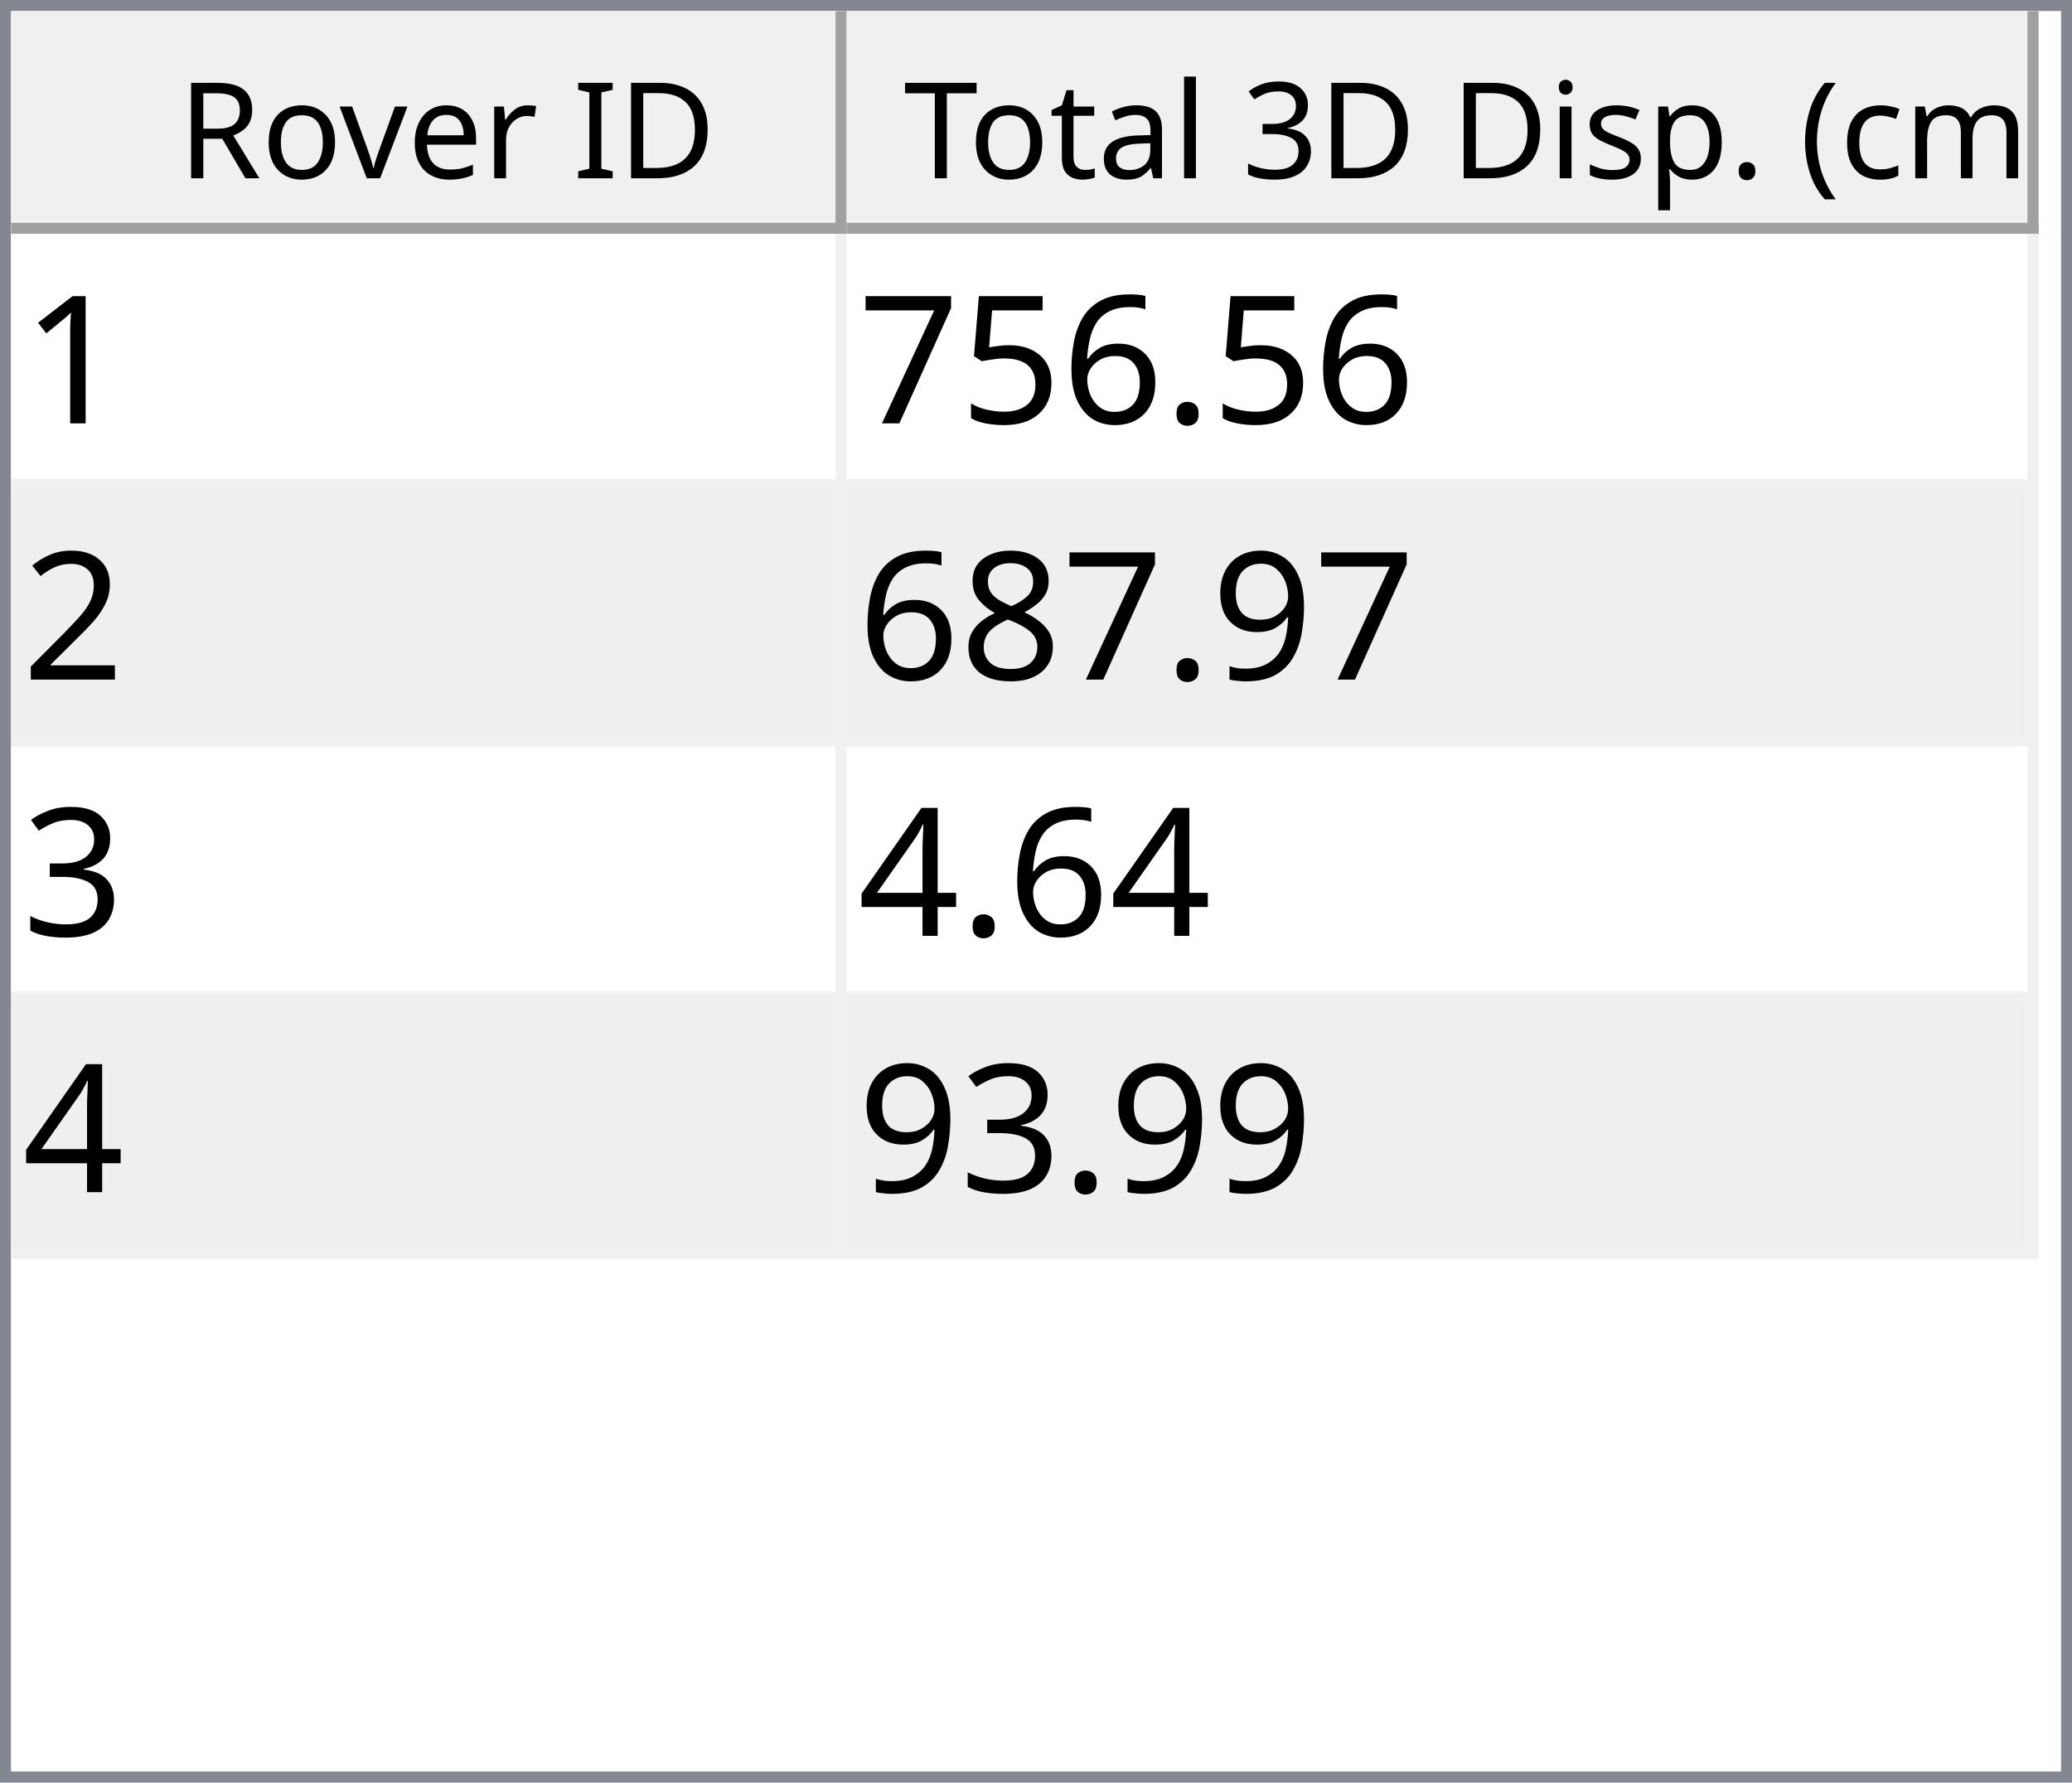
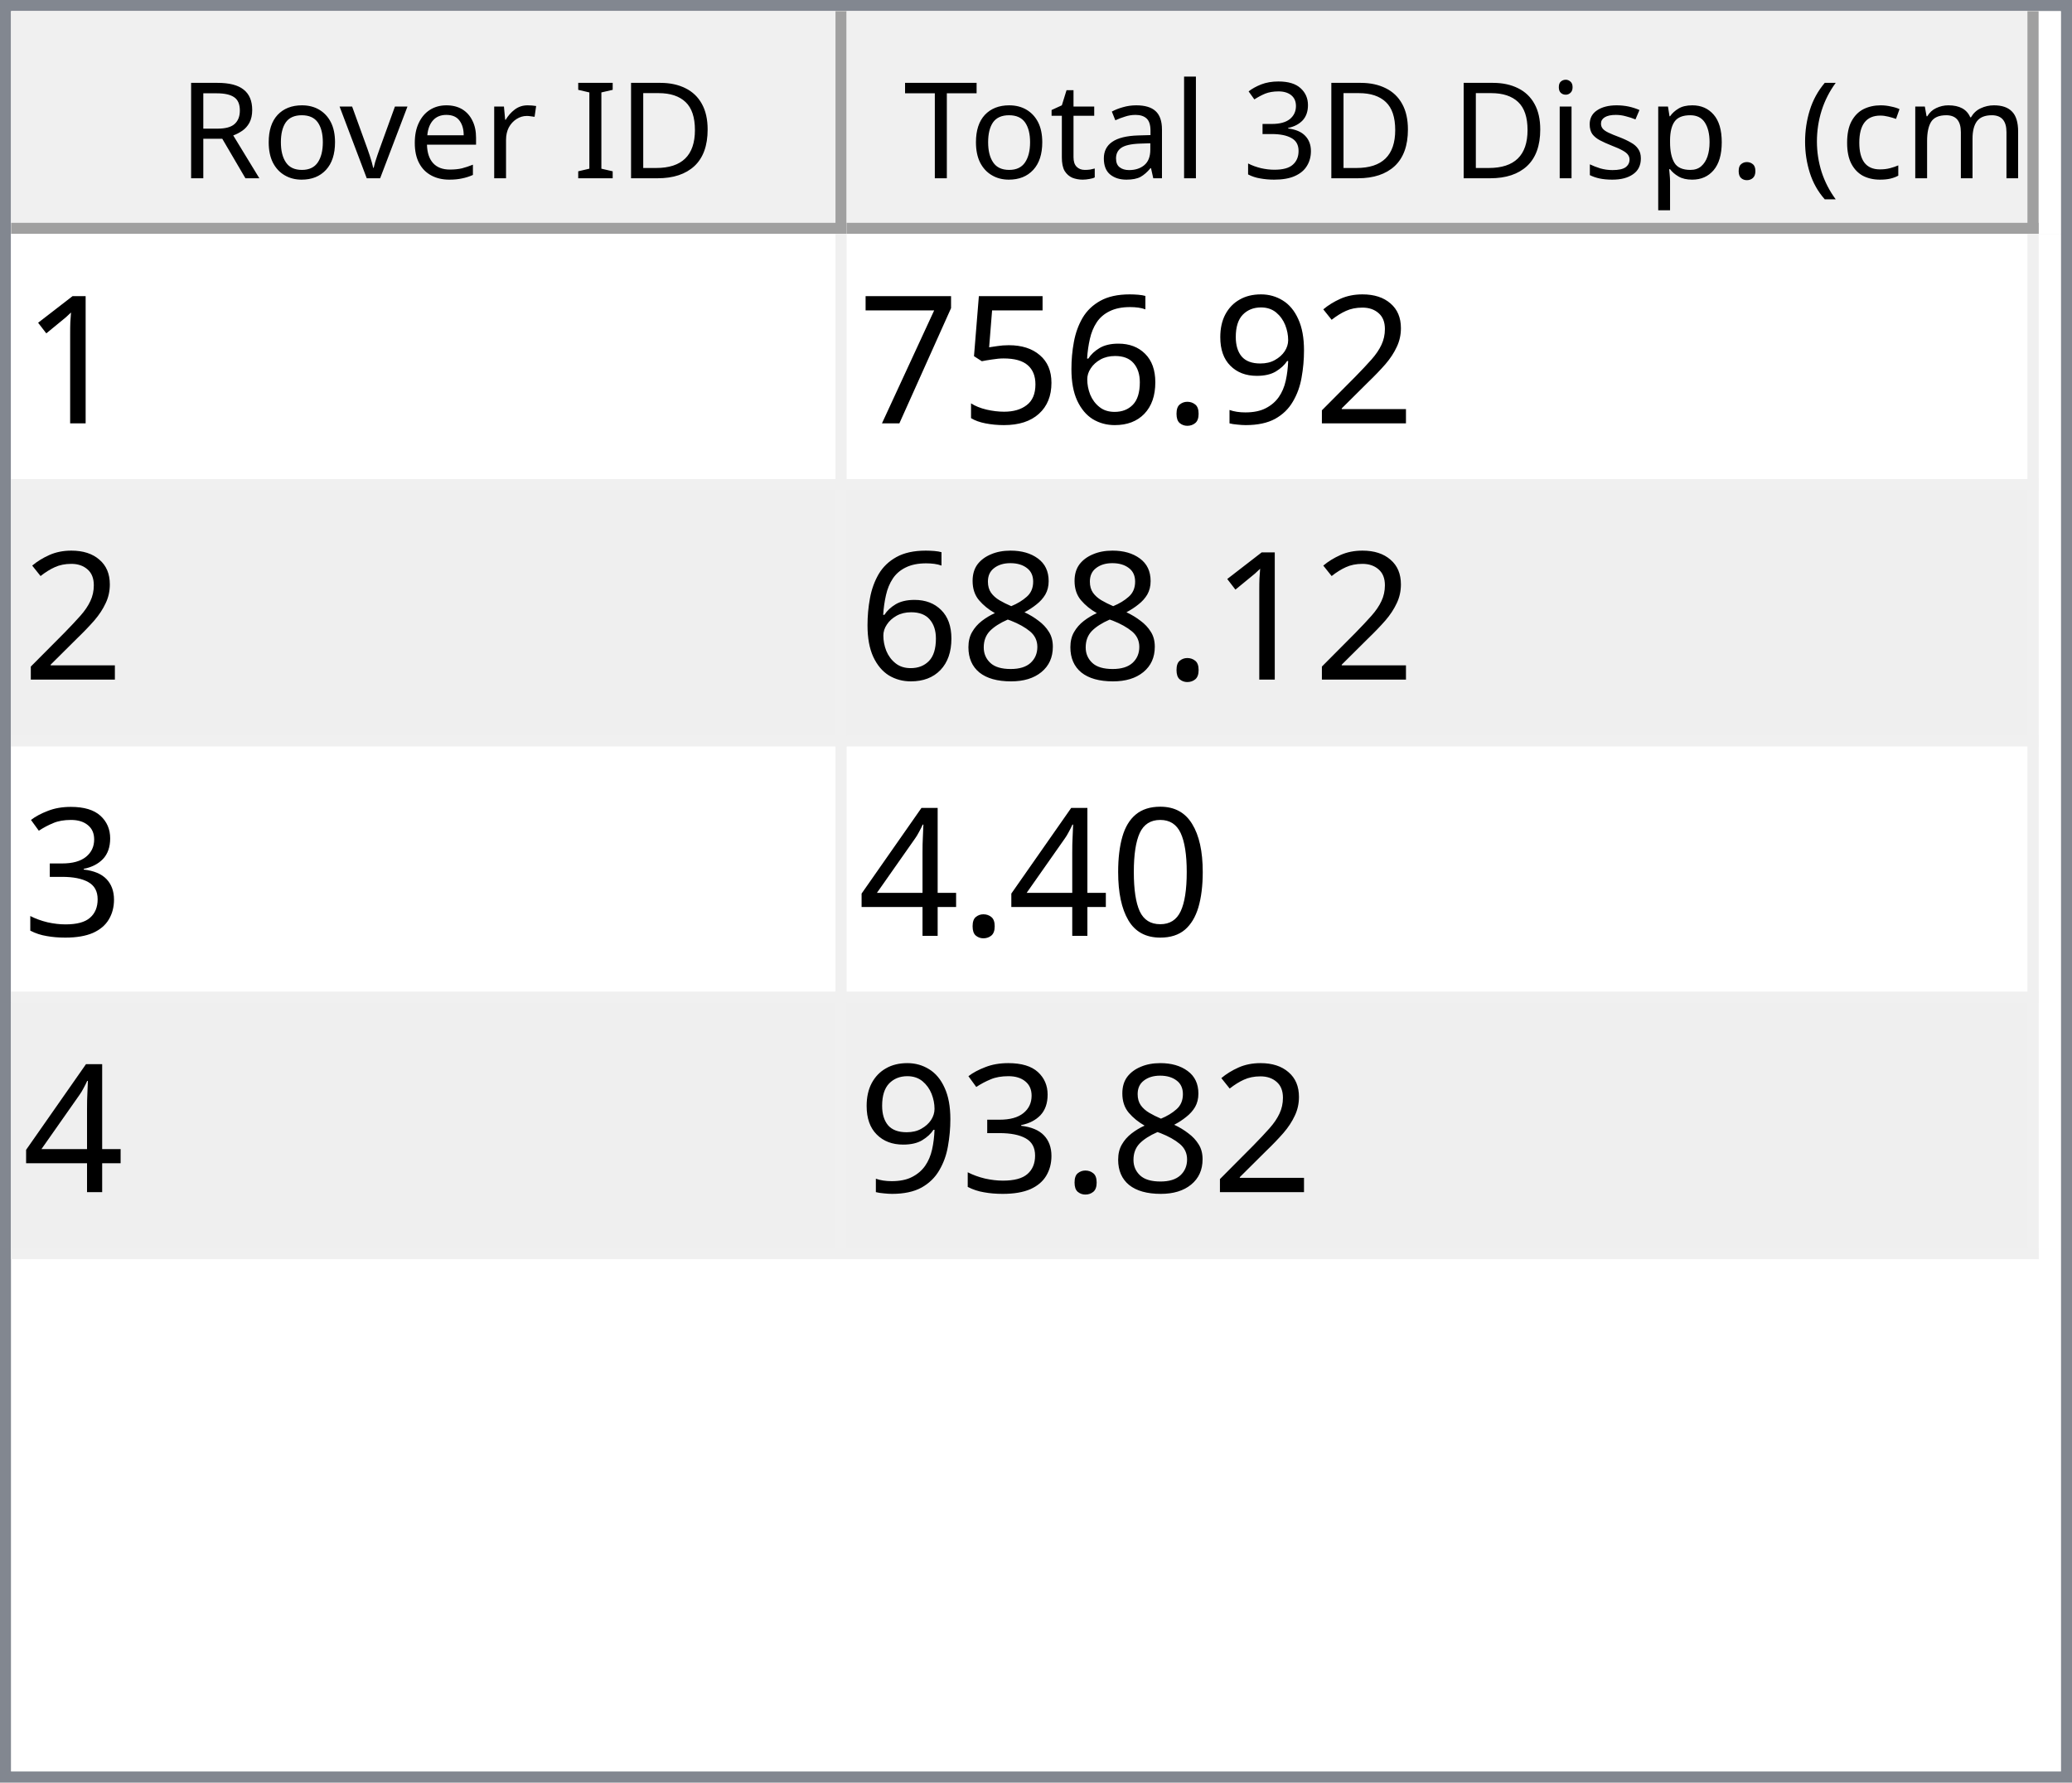
<svg xmlns="http://www.w3.org/2000/svg" style="fill-opacity:1; color-rendering:auto; color-interpolation:auto; text-rendering:auto; stroke:black; stroke-linecap:square; stroke-miterlimit:10; shape-rendering:auto; stroke-opacity:1; fill:black; stroke-dasharray:none; font-weight:normal; stroke-width:1; font-family:'Dialog'; font-style:normal; stroke-linejoin:miter; font-size:12px; stroke-dashoffset:0; image-rendering:auto;" width="186" height="160">
  <defs id="genericDefs" />
  <g>
    <defs id="defs1">
      <clipPath clipPathUnits="userSpaceOnUse" id="clipPath1">
        <path d="M0 0 L186 0 L186 160 L0 160 L0 0 Z" />
      </clipPath>
      <clipPath clipPathUnits="userSpaceOnUse" id="clipPath2">
        <path d="M0 0 L0 160 L186 160 L186 0 Z" />
      </clipPath>
      <clipPath clipPathUnits="userSpaceOnUse" id="clipPath3">
        <path d="M0 0 L0 20 L184 20 L184 0 Z" />
      </clipPath>
      <clipPath clipPathUnits="userSpaceOnUse" id="clipPath4">
        <path d="M0 0 L0 20 L75 20 L75 0 Z" />
      </clipPath>
      <clipPath clipPathUnits="userSpaceOnUse" id="clipPath5">
        <path d="M1 1 L1 19 L74 19 L74 1 Z" />
      </clipPath>
      <clipPath clipPathUnits="userSpaceOnUse" id="clipPath6">
        <path d="M0 0 L0 18 L73 18 L73 0 Z" />
      </clipPath>
      <clipPath clipPathUnits="userSpaceOnUse" id="clipPath7">
        <path d="M-0.5 -0.5 L-0.5 19.5 L74.5 19.5 L74.5 -0.5 Z" />
      </clipPath>
      <clipPath clipPathUnits="userSpaceOnUse" id="clipPath8">
        <path d="M0 0 L0 20 L107 20 L107 0 Z" />
      </clipPath>
      <clipPath clipPathUnits="userSpaceOnUse" id="clipPath9">
        <path d="M1 1 L1 19 L106 19 L106 1 Z" />
      </clipPath>
      <clipPath clipPathUnits="userSpaceOnUse" id="clipPath10">
        <path d="M0 0 L0 18 L105 18 L105 0 Z" />
      </clipPath>
      <clipPath clipPathUnits="userSpaceOnUse" id="clipPath11">
        <path d="M-0.5 -0.5 L-0.5 19.5 L106.5 19.5 L106.5 -0.5 Z" />
      </clipPath>
      <clipPath clipPathUnits="userSpaceOnUse" id="clipPath12">
        <path d="M0 0 L0 138 L184 138 L184 0 Z" />
      </clipPath>
      <clipPath clipPathUnits="userSpaceOnUse" id="clipPath13">
        <path d="M0 0 L0 92 L182 92 L182 0 Z" />
      </clipPath>
      <clipPath clipPathUnits="userSpaceOnUse" id="clipPath14">
        <path d="M-0.5 -0.5 L-0.5 91.5 L181.5 91.5 L181.5 -0.5 Z" />
      </clipPath>
      <clipPath clipPathUnits="userSpaceOnUse" id="clipPath15">
        <path d="M0 0 L0 22 L74 22 L74 0 Z" />
      </clipPath>
      <clipPath clipPathUnits="userSpaceOnUse" id="clipPath16">
        <path d="M0 0 L0 22 L106 22 L106 0 Z" />
      </clipPath>
      <font horiz-adv-x="64.551" id="font1">
        <font-face ascent="107.91" descent="25.098" units-per-em="100" style="font-style:normal; font-family:Segoe UI; font-weight:normal;" />
        <missing-glyph horiz-adv-x="64.551" d="M8.109 0 L8.109 68.266 L56.453 68.266 L56.453 0 L8.109 0 ZM15.328 7.234 L49.219 7.234 L49.219 61.031 L15.328 61.031 L15.328 7.234 Z" />
        <glyph unicode="D" horiz-adv-x="70.117" d="M9.188 0 L9.188 70.016 L28.516 70.016 Q65.531 70.016 65.531 35.891 Q65.531 19.672 55.25 9.836 Q44.969 0 27.734 0 L9.188 0 ZM17.391 62.594 L17.391 7.422 L27.828 7.422 Q41.609 7.422 49.273 14.797 Q56.938 22.172 56.938 35.688 Q56.938 62.594 28.328 62.594 L17.391 62.594 Z" />
        <glyph unicode="I" horiz-adv-x="26.611" d="M17.391 0 L9.188 0 L9.188 70.016 L17.391 70.016 L17.391 0 Z" />
        <glyph unicode=" " horiz-adv-x="27.393" d="" />
        <glyph unicode="r" horiz-adv-x="34.766" d="M34.188 41.891 Q32.078 43.5 28.125 43.5 Q23 43.5 19.555 38.672 Q16.109 33.844 16.109 25.484 L16.109 0 L8.109 0 L8.109 50 L16.109 50 L16.109 39.703 L16.312 39.703 Q18.016 44.969 21.531 47.922 Q25.047 50.875 29.391 50.875 Q32.516 50.875 34.188 50.203 L34.188 41.891 Z" />
        <glyph unicode="e" horiz-adv-x="52.295" d="M48.297 23 L12.984 23 Q13.188 14.656 17.484 10.109 Q21.781 5.562 29.297 5.562 Q37.75 5.562 44.828 11.141 L44.828 3.609 Q38.234 -1.172 27.391 -1.172 Q16.797 -1.172 10.742 5.641 Q4.688 12.453 4.688 24.812 Q4.688 36.469 11.305 43.82 Q17.922 51.172 27.734 51.172 Q37.547 51.172 42.922 44.828 Q48.297 38.484 48.297 27.203 L48.297 23 ZM40.094 29.781 Q40.047 36.719 36.75 40.578 Q33.453 44.438 27.594 44.438 Q21.922 44.438 17.969 40.383 Q14.016 36.328 13.094 29.781 L40.094 29.781 Z" />
        <glyph unicode="v" horiz-adv-x="47.9" d="M47.406 50 L27.484 0 L19.625 0 L0.688 50 L9.469 50 L22.172 13.672 Q23.578 9.672 23.922 6.688 L24.125 6.688 Q24.609 10.453 25.688 13.484 L38.969 50 L47.406 50 Z" />
        <glyph unicode="o" horiz-adv-x="58.594" d="M29 -1.172 Q17.922 -1.172 11.305 5.836 Q4.688 12.844 4.688 24.422 Q4.688 37.016 11.57 44.094 Q18.453 51.172 30.172 51.172 Q41.359 51.172 47.633 44.289 Q53.906 37.406 53.906 25.203 Q53.906 13.234 47.141 6.031 Q40.375 -1.172 29 -1.172 ZM29.594 44.438 Q21.875 44.438 17.383 39.188 Q12.891 33.938 12.891 24.703 Q12.891 15.828 17.43 10.695 Q21.969 5.562 29.594 5.562 Q37.359 5.562 41.531 10.594 Q45.703 15.625 45.703 24.906 Q45.703 34.281 41.531 39.359 Q37.359 44.438 29.594 44.438 Z" />
        <glyph unicode="R" horiz-adv-x="59.814" d="M59.375 0 L49.609 0 L37.891 19.625 Q36.281 22.359 34.766 24.289 Q33.25 26.219 31.664 27.438 Q30.078 28.656 28.25 29.219 Q26.422 29.781 24.125 29.781 L17.391 29.781 L17.391 0 L9.188 0 L9.188 70.016 L30.078 70.016 Q34.672 70.016 38.555 68.867 Q42.438 67.719 45.289 65.375 Q48.141 63.031 49.758 59.547 Q51.375 56.062 51.375 51.375 Q51.375 47.703 50.273 44.656 Q49.172 41.609 47.148 39.211 Q45.125 36.812 42.266 35.133 Q39.406 33.453 35.844 32.516 L35.844 32.328 Q37.594 31.547 38.891 30.547 Q40.188 29.547 41.359 28.18 Q42.531 26.812 43.68 25.078 Q44.828 23.344 46.234 21.047 L59.375 0 ZM17.391 62.594 L17.391 37.203 L28.516 37.203 Q31.594 37.203 34.203 38.133 Q36.812 39.062 38.719 40.797 Q40.625 42.531 41.703 45.047 Q42.781 47.562 42.781 50.688 Q42.781 56.297 39.141 59.445 Q35.5 62.594 28.609 62.594 L17.391 62.594 Z" />
        <glyph unicode=")" horiz-adv-x="30.176" d="M8.297 -15.922 L1.172 -15.922 Q16.406 2.344 16.406 26.812 Q16.406 51.469 1.078 70.016 L8.297 70.016 Q23.531 52.156 23.531 26.703 Q23.531 1.375 8.297 -15.922 Z" />
        <glyph unicode="m" horiz-adv-x="86.133" d="M79.109 0 L71.094 0 L71.094 28.719 Q71.094 37.016 68.531 40.727 Q65.969 44.438 59.906 44.438 Q54.781 44.438 51.195 39.75 Q47.609 35.062 47.609 28.516 L47.609 0 L39.594 0 L39.594 29.688 Q39.594 44.438 28.219 44.438 Q22.953 44.438 19.531 40.016 Q16.109 35.594 16.109 28.516 L16.109 0 L8.109 0 L8.109 50 L16.109 50 L16.109 42.094 L16.312 42.094 Q21.625 51.172 31.844 51.172 Q36.969 51.172 40.773 48.312 Q44.578 45.453 46 40.828 Q51.562 51.172 62.594 51.172 Q79.109 51.172 79.109 30.812 L79.109 0 Z" />
        <glyph unicode="c" horiz-adv-x="46.191" d="M42.188 2.297 Q36.422 -1.172 28.516 -1.172 Q17.828 -1.172 11.258 5.789 Q4.688 12.75 4.688 23.828 Q4.688 36.188 11.766 43.68 Q18.844 51.172 30.672 51.172 Q37.25 51.172 42.281 48.734 L42.281 40.531 Q36.719 44.438 30.375 44.438 Q22.703 44.438 17.797 38.945 Q12.891 33.453 12.891 24.516 Q12.891 15.719 17.508 10.641 Q22.125 5.562 29.891 5.562 Q36.422 5.562 42.188 9.906 L42.188 2.297 Z" />
        <glyph unicode="(" horiz-adv-x="30.176" d="M29.109 -15.922 L21.969 -15.922 Q6.844 1.375 6.844 26.703 Q6.844 52.156 21.969 70.016 L29.203 70.016 Q13.875 51.469 13.875 26.812 Q13.875 2.344 29.109 -15.922 Z" />
        <glyph unicode="." horiz-adv-x="21.68" d="M10.891 -1.078 Q8.641 -1.078 7.055 0.539 Q5.469 2.156 5.469 4.391 Q5.469 6.641 7.055 8.273 Q8.641 9.906 10.891 9.906 Q13.188 9.906 14.797 8.273 Q16.406 6.641 16.406 4.391 Q16.406 2.156 14.797 0.539 Q13.188 -1.078 10.891 -1.078 Z" />
        <glyph unicode="p" horiz-adv-x="58.789" d="M16.312 7.234 L16.109 7.234 L16.109 -23 L8.109 -23 L8.109 50 L16.109 50 L16.109 41.219 L16.312 41.219 Q22.219 51.172 33.594 51.172 Q43.266 51.172 48.688 44.461 Q54.109 37.75 54.109 26.469 Q54.109 13.922 48 6.375 Q41.891 -1.172 31.297 -1.172 Q21.578 -1.172 16.312 7.234 ZM16.109 27.391 L16.109 20.406 Q16.109 14.203 20.141 9.883 Q24.172 5.562 30.375 5.562 Q37.641 5.562 41.773 11.133 Q45.906 16.703 45.906 26.609 Q45.906 34.969 42.047 39.703 Q38.188 44.438 31.594 44.438 Q24.609 44.438 20.359 39.578 Q16.109 34.719 16.109 27.391 Z" />
        <glyph unicode="s" horiz-adv-x="42.432" d="M5.078 1.812 L5.078 10.406 Q11.625 5.562 19.484 5.562 Q30.031 5.562 30.031 12.594 Q30.031 14.594 29.125 15.992 Q28.219 17.391 26.68 18.461 Q25.141 19.531 23.07 20.383 Q21 21.234 18.609 22.172 Q15.281 23.484 12.766 24.828 Q10.25 26.172 8.57 27.859 Q6.891 29.547 6.031 31.695 Q5.172 33.844 5.172 36.719 Q5.172 40.234 6.789 42.945 Q8.406 45.656 11.086 47.484 Q13.766 49.312 17.211 50.242 Q20.656 51.172 24.312 51.172 Q30.812 51.172 35.938 48.922 L35.938 40.828 Q30.422 44.438 23.25 44.438 Q21 44.438 19.195 43.922 Q17.391 43.406 16.094 42.477 Q14.797 41.547 14.086 40.258 Q13.375 38.969 13.375 37.406 Q13.375 35.453 14.086 34.133 Q14.797 32.812 16.164 31.789 Q17.531 30.766 19.484 29.938 Q21.438 29.109 23.922 28.125 Q27.25 26.859 29.883 25.516 Q32.516 24.172 34.375 22.484 Q36.234 20.797 37.234 18.602 Q38.234 16.406 38.234 13.375 Q38.234 9.672 36.602 6.938 Q34.969 4.203 32.234 2.398 Q29.5 0.594 25.93 -0.289 Q22.359 -1.172 18.453 -1.172 Q10.75 -1.172 5.078 1.812 Z" />
        <glyph unicode="i" horiz-adv-x="24.219" d="M12.203 62.703 Q10.062 62.703 8.547 64.164 Q7.031 65.625 7.031 67.875 Q7.031 70.125 8.547 71.609 Q10.062 73.094 12.203 73.094 Q14.406 73.094 15.945 71.609 Q17.484 70.125 17.484 67.875 Q17.484 65.719 15.945 64.211 Q14.406 62.703 12.203 62.703 ZM16.109 0 L8.109 0 L8.109 50 L16.109 50 L16.109 0 Z" />
        <glyph unicode="3" horiz-adv-x="53.906" d="M46.531 19.828 Q46.531 15.094 44.75 11.211 Q42.969 7.328 39.719 4.57 Q36.469 1.812 31.93 0.297 Q27.391 -1.219 21.922 -1.219 Q11.922 -1.219 6 2.594 L6 11.188 Q13.094 5.609 22.219 5.609 Q25.875 5.609 28.828 6.539 Q31.781 7.469 33.906 9.227 Q36.031 10.984 37.18 13.477 Q38.328 15.969 38.328 19.094 Q38.328 32.812 18.797 32.812 L12.984 32.812 L12.984 39.594 L18.5 39.594 Q35.797 39.594 35.797 52.484 Q35.797 64.406 22.609 64.406 Q15.188 64.406 8.688 59.422 L8.688 67.188 Q15.375 71.188 24.609 71.188 Q29 71.188 32.57 69.969 Q36.141 68.75 38.68 66.555 Q41.219 64.359 42.609 61.281 Q44 58.203 44 54.5 Q44 40.672 30.031 36.719 L30.031 36.531 Q33.594 36.141 36.625 34.797 Q39.656 33.453 41.852 31.305 Q44.047 29.156 45.289 26.25 Q46.531 23.344 46.531 19.828 Z" />
        <glyph unicode="l" horiz-adv-x="24.219" d="M16.109 0 L8.109 0 L8.109 74.031 L16.109 74.031 L16.109 0 Z" />
        <glyph unicode="a" horiz-adv-x="50.879" d="M43.891 0 L35.891 0 L35.891 7.812 L35.688 7.812 Q30.469 -1.172 20.312 -1.172 Q12.844 -1.172 8.617 2.781 Q4.391 6.734 4.391 13.281 Q4.391 27.297 20.906 29.594 L35.891 31.688 Q35.891 44.438 25.594 44.438 Q16.547 44.438 9.281 38.281 L9.281 46.484 Q16.656 51.172 26.266 51.172 Q43.891 51.172 43.891 32.516 L43.891 0 ZM35.891 25.297 L23.828 23.641 Q18.266 22.859 15.43 20.875 Q12.594 18.891 12.594 13.875 Q12.594 10.203 15.211 7.883 Q17.828 5.562 22.172 5.562 Q28.125 5.562 32.008 9.742 Q35.891 13.922 35.891 20.312 L35.891 25.297 Z" />
        <glyph unicode="t" horiz-adv-x="33.887" d="M31.297 0.484 Q28.469 -1.078 23.828 -1.078 Q10.688 -1.078 10.688 13.578 L10.688 43.172 L2.094 43.172 L2.094 50 L10.688 50 L10.688 62.203 L18.703 64.797 L18.703 50 L31.297 50 L31.297 43.172 L18.703 43.172 L18.703 14.984 Q18.703 9.969 20.414 7.82 Q22.125 5.672 26.078 5.672 Q29.109 5.672 31.297 7.328 L31.297 0.484 Z" />
        <glyph unicode="T" horiz-adv-x="52.393" d="M50.594 62.594 L30.375 62.594 L30.375 0 L22.172 0 L22.172 62.594 L2 62.594 L2 70.016 L50.594 70.016 L50.594 62.594 Z" />
      </font>
      <font horiz-adv-x="75.0" id="font2">
        <font-face ascent="100.537" descent="21.973" units-per-em="100" style="font-style:normal; font-family:sans-serif; font-weight:normal;" />
        <missing-glyph horiz-adv-x="75.0" d="M12.5 0 L12.5 62.5 L62.5 62.5 L62.5 0 L12.5 0 ZM14.062 1.562 L60.938 1.562 L60.938 60.938 L14.062 60.938 L14.062 1.562 Z" />
        <glyph unicode="1" horiz-adv-x="55.615" d="M37.25 0 L28.469 0 L28.469 56 Q25.297 52.984 20.141 49.953 Q14.984 46.922 10.891 45.406 L10.891 53.906 Q18.266 57.375 23.781 62.305 Q29.297 67.234 31.594 71.875 L37.25 71.875 L37.25 0 Z" />
+         <glyph unicode="2" horiz-adv-x="55.615" d="M50.344 8.453 L50.344 0 L3.031 0 Q2.938 3.172 4.047 6.109 Q5.859 10.938 9.836 15.625 Q13.812 20.312 21.344 26.469 Q33.016 36.031 37.117 41.625 Q41.219 47.219 41.219 52.203 Q41.219 57.422 37.477 61.008 Q33.734 64.594 27.734 64.594 Q21.391 64.594 17.578 60.789 Q13.766 56.984 13.719 50.25 L4.688 51.172 Q5.609 61.281 11.664 66.578 Q17.719 71.875 27.938 71.875 Q38.234 71.875 44.242 66.164 Q50.25 60.453 50.25 52 Q50.25 47.703 48.492 43.555 Q46.734 39.406 42.656 34.812 Q38.578 30.219 29.109 22.219 Q21.188 15.578 18.945 13.211 Q16.703 10.844 15.234 8.453 L50.344 8.453 Z" />
+         <glyph unicode="9" horiz-adv-x="55.615" d="M5.469 16.547 L13.922 17.328 Q14.984 11.375 18.016 8.688 Q21.047 6 25.781 6 Q29.828 6 32.883 7.859 Q35.938 9.719 37.891 12.82 Q39.844 15.922 41.164 21.195 Q42.484 26.469 42.484 31.938 Q42.484 32.516 42.438 33.688 Q39.797 29.5 35.234 26.883 Q30.672 24.266 25.344 24.266 Q16.453 24.266 10.305 30.711 Q4.156 37.156 4.156 47.703 Q4.156 58.594 10.578 65.234 Q17 71.875 26.656 71.875 Q33.641 71.875 39.43 68.117 Q45.219 64.359 48.219 57.398 Q51.219 50.438 51.219 37.25 Q51.219 23.531 48.242 15.406 Q45.266 7.281 39.383 3.031 Q33.5 -1.219 25.594 -1.219 Q17.188 -1.219 11.867 3.445 Q6.547 8.109 5.469 16.547 ZM41.453 48.141 Q41.453 55.719 37.43 60.156 Q33.406 64.594 27.734 64.594 Q21.875 64.594 17.531 59.812 Q13.188 55.031 13.188 47.406 Q13.188 40.578 17.312 36.305 Q21.438 32.031 27.484 32.031 Q33.594 32.031 37.523 36.305 Q41.453 40.578 41.453 48.141 Z" />
        <glyph unicode="." horiz-adv-x="27.783" d="M9.078 0 L9.078 10.016 L19.094 10.016 L19.094 0 L9.078 0 Z" />
        <glyph unicode="6" horiz-adv-x="55.615" d="M49.75 54.047 L41.016 53.375 Q39.844 58.547 37.703 60.891 Q34.125 64.656 28.906 64.656 Q24.703 64.656 21.531 62.312 Q17.391 59.281 14.992 53.469 Q12.594 47.656 12.5 36.922 Q15.672 41.75 20.266 44.094 Q24.859 46.438 29.891 46.438 Q38.672 46.438 44.852 39.969 Q51.031 33.5 51.031 23.25 Q51.031 16.5 48.125 10.719 Q45.219 4.938 40.141 1.859 Q35.062 -1.219 28.609 -1.219 Q17.625 -1.219 10.695 6.859 Q3.766 14.938 3.766 33.5 Q3.766 54.25 11.422 63.672 Q18.109 71.875 29.438 71.875 Q37.891 71.875 43.289 67.141 Q48.688 62.406 49.75 54.047 ZM13.875 23.188 Q13.875 18.656 15.797 14.508 Q17.719 10.359 21.188 8.18 Q24.656 6 28.469 6 Q34.031 6 38.039 10.492 Q42.047 14.984 42.047 22.703 Q42.047 30.125 38.086 34.398 Q34.125 38.672 28.125 38.672 Q22.172 38.672 18.023 34.398 Q13.875 30.125 13.875 23.188 Z" />
        <glyph unicode="5" horiz-adv-x="55.615" d="M4.156 18.75 L13.375 19.531 Q14.406 12.797 18.141 9.398 Q21.875 6 27.156 6 Q33.5 6 37.891 10.789 Q42.281 15.578 42.281 23.484 Q42.281 31 38.062 35.352 Q33.844 39.703 27 39.703 Q22.75 39.703 19.336 37.773 Q15.922 35.844 13.969 32.766 L5.719 33.844 L12.641 70.609 L48.25 70.609 L48.25 62.203 L19.672 62.203 L15.828 42.969 Q22.266 47.469 29.344 47.469 Q38.719 47.469 45.164 40.969 Q51.609 34.469 51.609 24.266 Q51.609 14.547 45.953 7.469 Q39.062 -1.219 27.156 -1.219 Q17.391 -1.219 11.211 4.25 Q5.031 9.719 4.156 18.75 Z" />
        <glyph unicode="7" horiz-adv-x="55.615" d="M4.734 62.203 L4.734 70.656 L51.078 70.656 L51.078 63.812 Q44.234 56.547 37.523 44.484 Q30.812 32.422 27.156 19.672 Q24.516 10.688 23.781 0 L14.75 0 Q14.891 8.453 18.062 20.414 Q21.234 32.375 27.172 43.484 Q33.109 54.594 39.797 62.203 L4.734 62.203 Z" />
-         <glyph unicode="2" horiz-adv-x="55.615" d="M50.344 8.453 L50.344 0 L3.031 0 Q2.938 3.172 4.047 6.109 Q5.859 10.938 9.836 15.625 Q13.812 20.312 21.344 26.469 Q33.016 36.031 37.117 41.625 Q41.219 47.219 41.219 52.203 Q41.219 57.422 37.477 61.008 Q33.734 64.594 27.734 64.594 Q21.391 64.594 17.578 60.789 Q13.766 56.984 13.719 50.25 L4.688 51.172 Q5.609 61.281 11.664 66.578 Q17.719 71.875 27.938 71.875 Q38.234 71.875 44.242 66.164 Q50.25 60.453 50.25 52 Q50.25 47.703 48.492 43.555 Q46.734 39.406 42.656 34.812 Q38.578 30.219 29.109 22.219 Q21.188 15.578 18.945 13.211 Q16.703 10.844 15.234 8.453 L50.344 8.453 Z" />
-         <glyph unicode="9" horiz-adv-x="55.615" d="M5.469 16.547 L13.922 17.328 Q14.984 11.375 18.016 8.688 Q21.047 6 25.781 6 Q29.828 6 32.883 7.859 Q35.938 9.719 37.891 12.82 Q39.844 15.922 41.164 21.195 Q42.484 26.469 42.484 31.938 Q42.484 32.516 42.438 33.688 Q39.797 29.5 35.234 26.883 Q30.672 24.266 25.344 24.266 Q16.453 24.266 10.305 30.711 Q4.156 37.156 4.156 47.703 Q4.156 58.594 10.578 65.234 Q17 71.875 26.656 71.875 Q33.641 71.875 39.43 68.117 Q45.219 64.359 48.219 57.398 Q51.219 50.438 51.219 37.25 Q51.219 23.531 48.242 15.406 Q45.266 7.281 39.383 3.031 Q33.5 -1.219 25.594 -1.219 Q17.188 -1.219 11.867 3.445 Q6.547 8.109 5.469 16.547 ZM41.453 48.141 Q41.453 55.719 37.43 60.156 Q33.406 64.594 27.734 64.594 Q21.875 64.594 17.531 59.812 Q13.188 55.031 13.188 47.406 Q13.188 40.578 17.312 36.305 Q21.438 32.031 27.484 32.031 Q33.594 32.031 37.523 36.305 Q41.453 40.578 41.453 48.141 Z" />
        <glyph unicode="8" horiz-adv-x="55.615" d="M17.672 38.812 Q12.203 40.828 9.57 44.539 Q6.938 48.25 6.938 53.422 Q6.938 61.234 12.555 66.555 Q18.172 71.875 27.484 71.875 Q36.859 71.875 42.578 66.43 Q48.297 60.984 48.297 53.172 Q48.297 48.188 45.68 44.508 Q43.062 40.828 37.75 38.812 Q44.344 36.672 47.781 31.883 Q51.219 27.094 51.219 20.453 Q51.219 11.281 44.727 5.031 Q38.234 -1.219 27.641 -1.219 Q17.047 -1.219 10.547 5.055 Q4.047 11.328 4.047 20.703 Q4.047 27.688 7.594 32.398 Q11.141 37.109 17.672 38.812 ZM15.922 53.719 Q15.922 48.641 19.195 45.414 Q22.469 42.188 27.688 42.188 Q32.766 42.188 36.016 45.383 Q39.266 48.578 39.266 53.219 Q39.266 58.062 35.914 61.359 Q32.562 64.656 27.594 64.656 Q22.562 64.656 19.242 61.43 Q15.922 58.203 15.922 53.719 ZM13.094 20.656 Q13.094 16.891 14.875 13.375 Q16.656 9.859 20.172 7.93 Q23.688 6 27.734 6 Q34.031 6 38.133 10.055 Q42.234 14.109 42.234 20.359 Q42.234 26.703 38.016 30.859 Q33.797 35.016 27.438 35.016 Q21.234 35.016 17.164 30.914 Q13.094 26.812 13.094 20.656 Z" />
        <glyph unicode="3" horiz-adv-x="55.615" d="M4.203 18.891 L12.984 20.062 Q14.5 12.594 18.141 9.297 Q21.781 6 27 6 Q33.203 6 37.477 10.297 Q41.75 14.594 41.75 20.953 Q41.75 27 37.797 30.93 Q33.844 34.859 27.734 34.859 Q25.25 34.859 21.531 33.891 L22.516 41.609 Q23.391 41.5 23.922 41.5 Q29.547 41.5 34.039 44.43 Q38.531 47.359 38.531 53.469 Q38.531 58.297 35.258 61.477 Q31.984 64.656 26.812 64.656 Q21.688 64.656 18.266 61.43 Q14.844 58.203 13.875 51.766 L5.078 53.328 Q6.688 62.156 12.398 67.016 Q18.109 71.875 26.609 71.875 Q32.469 71.875 37.398 69.359 Q42.328 66.844 44.945 62.5 Q47.562 58.156 47.562 53.266 Q47.562 48.641 45.07 44.828 Q42.578 41.016 37.703 38.766 Q44.047 37.312 47.562 32.695 Q51.078 28.078 51.078 21.141 Q51.078 11.766 44.242 5.25 Q37.406 -1.266 26.953 -1.266 Q17.531 -1.266 11.305 4.352 Q5.078 9.969 4.203 18.891 Z" />
+         <glyph unicode="0" horiz-adv-x="55.615" d="M4.156 35.297 Q4.156 48 6.766 55.742 Q9.375 63.484 14.523 67.68 Q19.672 71.875 27.484 71.875 Q33.25 71.875 37.594 69.555 Q41.938 67.234 44.773 62.867 Q47.609 58.5 49.219 52.227 Q50.828 45.953 50.828 35.297 Q50.828 22.703 48.242 14.969 Q45.656 7.234 40.508 3.008 Q35.359 -1.219 27.484 -1.219 Q17.141 -1.219 11.234 6.203 Q4.156 15.141 4.156 35.297 ZM13.188 35.297 Q13.188 17.672 17.312 11.836 Q21.438 6 27.484 6 Q33.547 6 37.672 11.859 Q41.797 17.719 41.797 35.297 Q41.797 52.984 37.672 58.789 Q33.547 64.594 27.391 64.594 Q21.344 64.594 17.719 59.469 Q13.188 52.938 13.188 35.297 Z" />
        <glyph unicode="4" horiz-adv-x="55.615" d="M32.328 0 L32.328 17.141 L1.266 17.141 L1.266 25.203 L33.938 71.578 L41.109 71.578 L41.109 25.203 L50.781 25.203 L50.781 17.141 L41.109 17.141 L41.109 0 L32.328 0 ZM32.328 25.203 L32.328 57.469 L9.906 25.203 L32.328 25.203 Z" />
      </font>
    </defs>
    <g style="fill:white; stroke:white;">
      <rect x="0" y="0" width="186" style="clip-path:url(#clipPath1); stroke:none;" height="160" />
    </g>
    <g style="fill:white; text-rendering:optimizeSpeed; color-rendering:optimizeSpeed; image-rendering:optimizeSpeed; shape-rendering:crispEdges; stroke:white; color-interpolation:sRGB;">
      <rect x="0" width="186" height="160" y="0" style="stroke:none;" />
      <path style="stroke:none;" d="M0 160 L186 160 L186 0 L0 0 Z" />
    </g>
    <g style="fill:rgb(240,240,240); font-family:'Segoe UI'; stroke:rgb(240,240,240);">
      <rect x="0" y="0" width="186" style="clip-path:url(#clipPath2); stroke:none;" height="160" />
    </g>
    <g style="fill:rgb(130,135,144); font-family:'Segoe UI'; stroke:rgb(130,135,144);">
      <path d="M0 0 L186 0 L186 160 L0 160 L0 0 ZM1 1 L185 1 L185 159 L1 159 L1 1 Z" style="fill-rule:evenodd; clip-path:url(#clipPath2); stroke:none;" />
    </g>
    <g style="fill:white; font-family:'Segoe UI'; stroke:white;" transform="translate(1,1)">
      <rect x="0" y="0" width="184" style="clip-path:url(#clipPath3); stroke:none;" height="20" />
    </g>
    <g style="fill:rgb(240,240,240); font-family:'Segoe UI'; stroke:rgb(240,240,240);" transform="translate(1,1)">
      <rect x="0" y="0" width="75" style="clip-path:url(#clipPath4); stroke:none;" height="20" />
    </g>
    <g style="font-family:'Segoe UI';" transform="translate(2,2)">
      <text x="14" xml:space="preserve" y="14" style="clip-path:url(#clipPath6); stroke:none;">Rover ID</text>
    </g>
    <g style="fill:rgb(160,160,160); font-family:'Segoe UI'; stroke:rgb(160,160,160); stroke-linejoin:bevel;" transform="translate(1.5,1.5)">
      <line x1="74" x2="74" y1="0" style="fill:none; clip-path:url(#clipPath7);" y2="19" />
    </g>
    <g style="fill:rgb(160,160,160); font-family:'Segoe UI'; stroke:rgb(160,160,160); stroke-linejoin:bevel;" transform="matrix(1,0,0,1,1,1) translate(0.5,0.5)">
      <line x1="0" x2="74" y1="19" style="fill:none; clip-path:url(#clipPath7);" y2="19" />
    </g>
    <g style="fill:rgb(240,240,240); font-family:'Segoe UI'; stroke:rgb(240,240,240);" transform="translate(76,1)">
      <rect x="0" y="0" width="107" style="clip-path:url(#clipPath8); stroke:none;" height="20" />
    </g>
    <g style="font-family:'Segoe UI';" transform="translate(77,2)">
      <text x="1" xml:space="preserve" y="14" style="clip-path:url(#clipPath10); stroke:none;"> Total 3D Disp. (cm)</text>
    </g>
    <g style="fill:rgb(160,160,160); font-family:'Segoe UI'; stroke:rgb(160,160,160); stroke-linejoin:bevel;" transform="translate(76.5,1.5)">
      <line x1="106" x2="106" y1="0" style="fill:none; clip-path:url(#clipPath11);" y2="19" />
    </g>
    <g style="fill:rgb(160,160,160); font-family:'Segoe UI'; stroke:rgb(160,160,160); stroke-linejoin:bevel;" transform="matrix(1,0,0,1,76,1) translate(0.5,0.5)">
      <line x1="0" x2="106" y1="19" style="fill:none; clip-path:url(#clipPath11);" y2="19" />
    </g>
    <g style="fill:white; font-family:'Segoe UI'; stroke:white;" transform="translate(1,21)">
      <rect x="0" y="0" width="184" style="clip-path:url(#clipPath12); stroke:none;" height="138" />
    </g>
    <g style="fill:rgb(240,240,240); font-size:16px; font-family:sans-serif; stroke:rgb(240,240,240);" transform="translate(1,21)">
      <rect x="0" y="0" width="182" style="clip-path:url(#clipPath13); stroke:none;" height="92" />
      <line transform="translate(0.5,0.5)" x1="0" x2="181" y1="22" style="clip-path:url(#clipPath14); fill:none; stroke-linejoin:bevel;" y2="22" />
    </g>
    <g transform="matrix(1,0,0,1,1,21) translate(0.5,0.5)" style="fill:rgb(240,240,240); font-size:16px; font-family:sans-serif; stroke:rgb(240,240,240); stroke-linejoin:bevel;">
      <line x1="0" x2="181" y1="45" style="fill:none; clip-path:url(#clipPath14);" y2="45" />
    </g>
    <g transform="matrix(1,0,0,1,1,21) translate(0.5,0.5)" style="fill:rgb(240,240,240); font-size:16px; font-family:sans-serif; stroke:rgb(240,240,240); stroke-linejoin:bevel;">
      <line x1="0" x2="181" y1="68" style="fill:none; clip-path:url(#clipPath14);" y2="68" />
    </g>
    <g transform="matrix(1,0,0,1,1,21) translate(0.5,0.5)" style="fill:rgb(240,240,240); font-size:16px; font-family:sans-serif; stroke:rgb(240,240,240); stroke-linejoin:bevel;">
      <line x1="0" x2="181" y1="91" style="fill:none; clip-path:url(#clipPath14);" y2="91" />
    </g>
    <g transform="matrix(1,0,0,1,1,21) translate(0.5,0.5)" style="fill:rgb(240,240,240); font-size:16px; font-family:sans-serif; stroke:rgb(240,240,240); stroke-linejoin:bevel;">
      <line x1="74" x2="74" y1="0" style="fill:none; clip-path:url(#clipPath14);" y2="91" />
    </g>
    <g transform="matrix(1,0,0,1,1,21) translate(0.5,0.5)" style="fill:rgb(240,240,240); font-size:16px; font-family:sans-serif; stroke:rgb(240,240,240); stroke-linejoin:bevel;">
      <line x1="181" x2="181" y1="0" style="fill:none; clip-path:url(#clipPath14);" y2="91" />
    </g>
    <g style="fill:white; font-size:16px; font-family:sans-serif; stroke:white;" transform="matrix(1,0,0,1,1,21)">
      <rect x="0" y="0" width="74" style="clip-path:url(#clipPath15); stroke:none;" height="22" />
      <text x="1" y="17" style="fill:black; clip-path:url(#clipPath15); stroke:none;" xml:space="preserve">1</text>
    </g>
    <g style="fill:white; font-size:16px; font-family:sans-serif; stroke:white;" transform="matrix(1,0,0,1,1,21) translate(75,0)">
      <rect x="0" y="0" width="106" style="clip-path:url(#clipPath16); stroke:none;" height="22" />
-       <text x="1" y="17" style="fill:black; clip-path:url(#clipPath16); stroke:none;" xml:space="preserve">756.56</text>
+       <text x="1" y="17" style="fill:black; clip-path:url(#clipPath16); stroke:none;" xml:space="preserve">756.92</text>
    </g>
    <g style="fill:rgb(239,239,239); font-size:16px; font-family:sans-serif; stroke:rgb(239,239,239);" transform="matrix(1,0,0,1,1,21) translate(0,23)">
      <rect x="0" y="0" width="74" style="clip-path:url(#clipPath15); stroke:none;" height="22" />
      <text x="1" y="17" style="fill:black; clip-path:url(#clipPath15); stroke:none;" xml:space="preserve">2</text>
    </g>
    <g style="fill:rgb(239,239,239); font-size:16px; font-family:sans-serif; stroke:rgb(239,239,239);" transform="matrix(1,0,0,1,1,21) translate(75,23)">
      <rect x="0" y="0" width="106" style="clip-path:url(#clipPath16); stroke:none;" height="22" />
-       <text x="1" y="17" style="fill:black; clip-path:url(#clipPath16); stroke:none;" xml:space="preserve">687.97</text>
+       <text x="1" y="17" style="fill:black; clip-path:url(#clipPath16); stroke:none;" xml:space="preserve">688.12</text>
    </g>
    <g style="fill:white; font-size:16px; font-family:sans-serif; stroke:white;" transform="matrix(1,0,0,1,1,21) translate(0,46)">
      <rect x="0" y="0" width="74" style="clip-path:url(#clipPath15); stroke:none;" height="22" />
      <text x="1" y="17" style="fill:black; clip-path:url(#clipPath15); stroke:none;" xml:space="preserve">3</text>
    </g>
    <g style="fill:white; font-size:16px; font-family:sans-serif; stroke:white;" transform="matrix(1,0,0,1,1,21) translate(75,46)">
      <rect x="0" y="0" width="106" style="clip-path:url(#clipPath16); stroke:none;" height="22" />
-       <text x="1" y="17" style="fill:black; clip-path:url(#clipPath16); stroke:none;" xml:space="preserve">4.64</text>
+       <text x="1" y="17" style="fill:black; clip-path:url(#clipPath16); stroke:none;" xml:space="preserve">4.40</text>
    </g>
    <g style="fill:rgb(239,239,239); font-size:16px; font-family:sans-serif; stroke:rgb(239,239,239);" transform="matrix(1,0,0,1,1,21) translate(0,69)">
      <rect x="0" y="0" width="74" style="clip-path:url(#clipPath15); stroke:none;" height="22" />
      <text x="1" y="17" style="fill:black; clip-path:url(#clipPath15); stroke:none;" xml:space="preserve">4</text>
    </g>
    <g style="fill:rgb(239,239,239); font-size:16px; font-family:sans-serif; stroke:rgb(239,239,239);" transform="matrix(1,0,0,1,1,21) translate(75,69)">
      <rect x="0" y="0" width="106" style="clip-path:url(#clipPath16); stroke:none;" height="22" />
-       <text x="1" y="17" style="fill:black; clip-path:url(#clipPath16); stroke:none;" xml:space="preserve">93.99</text>
+       <text x="1" y="17" style="fill:black; clip-path:url(#clipPath16); stroke:none;" xml:space="preserve">93.82</text>
    </g>
  </g>
</svg>
